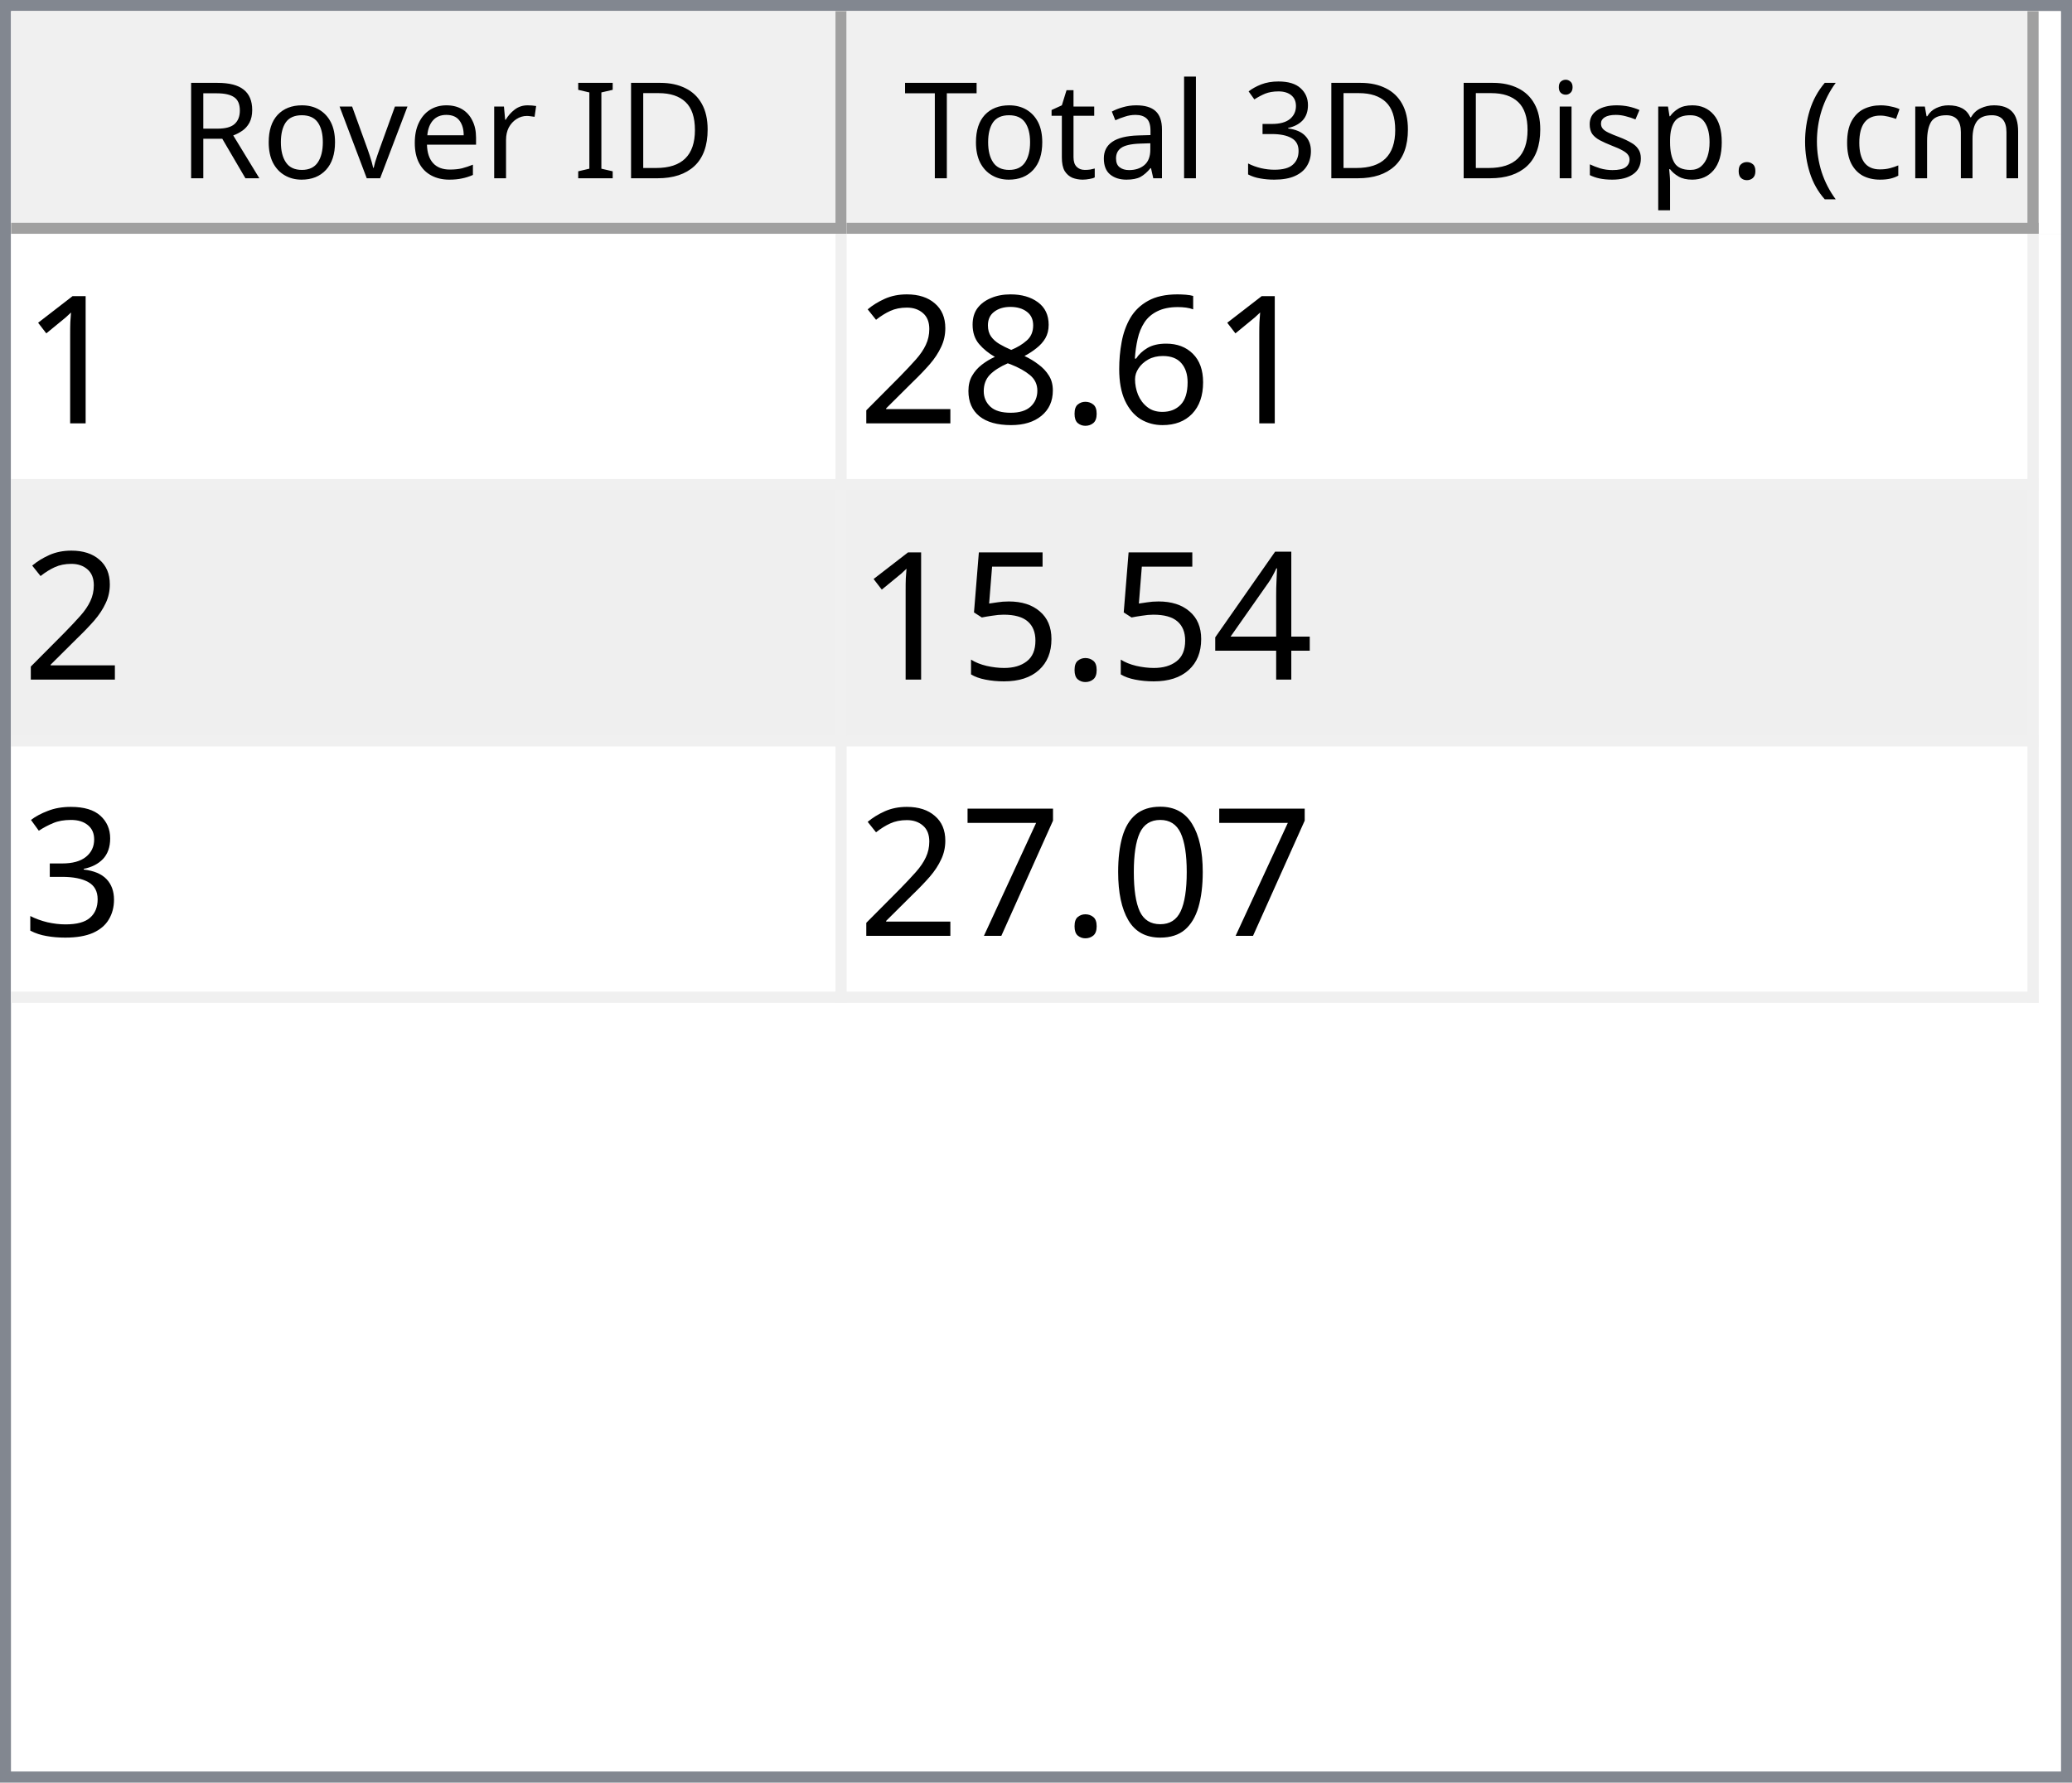
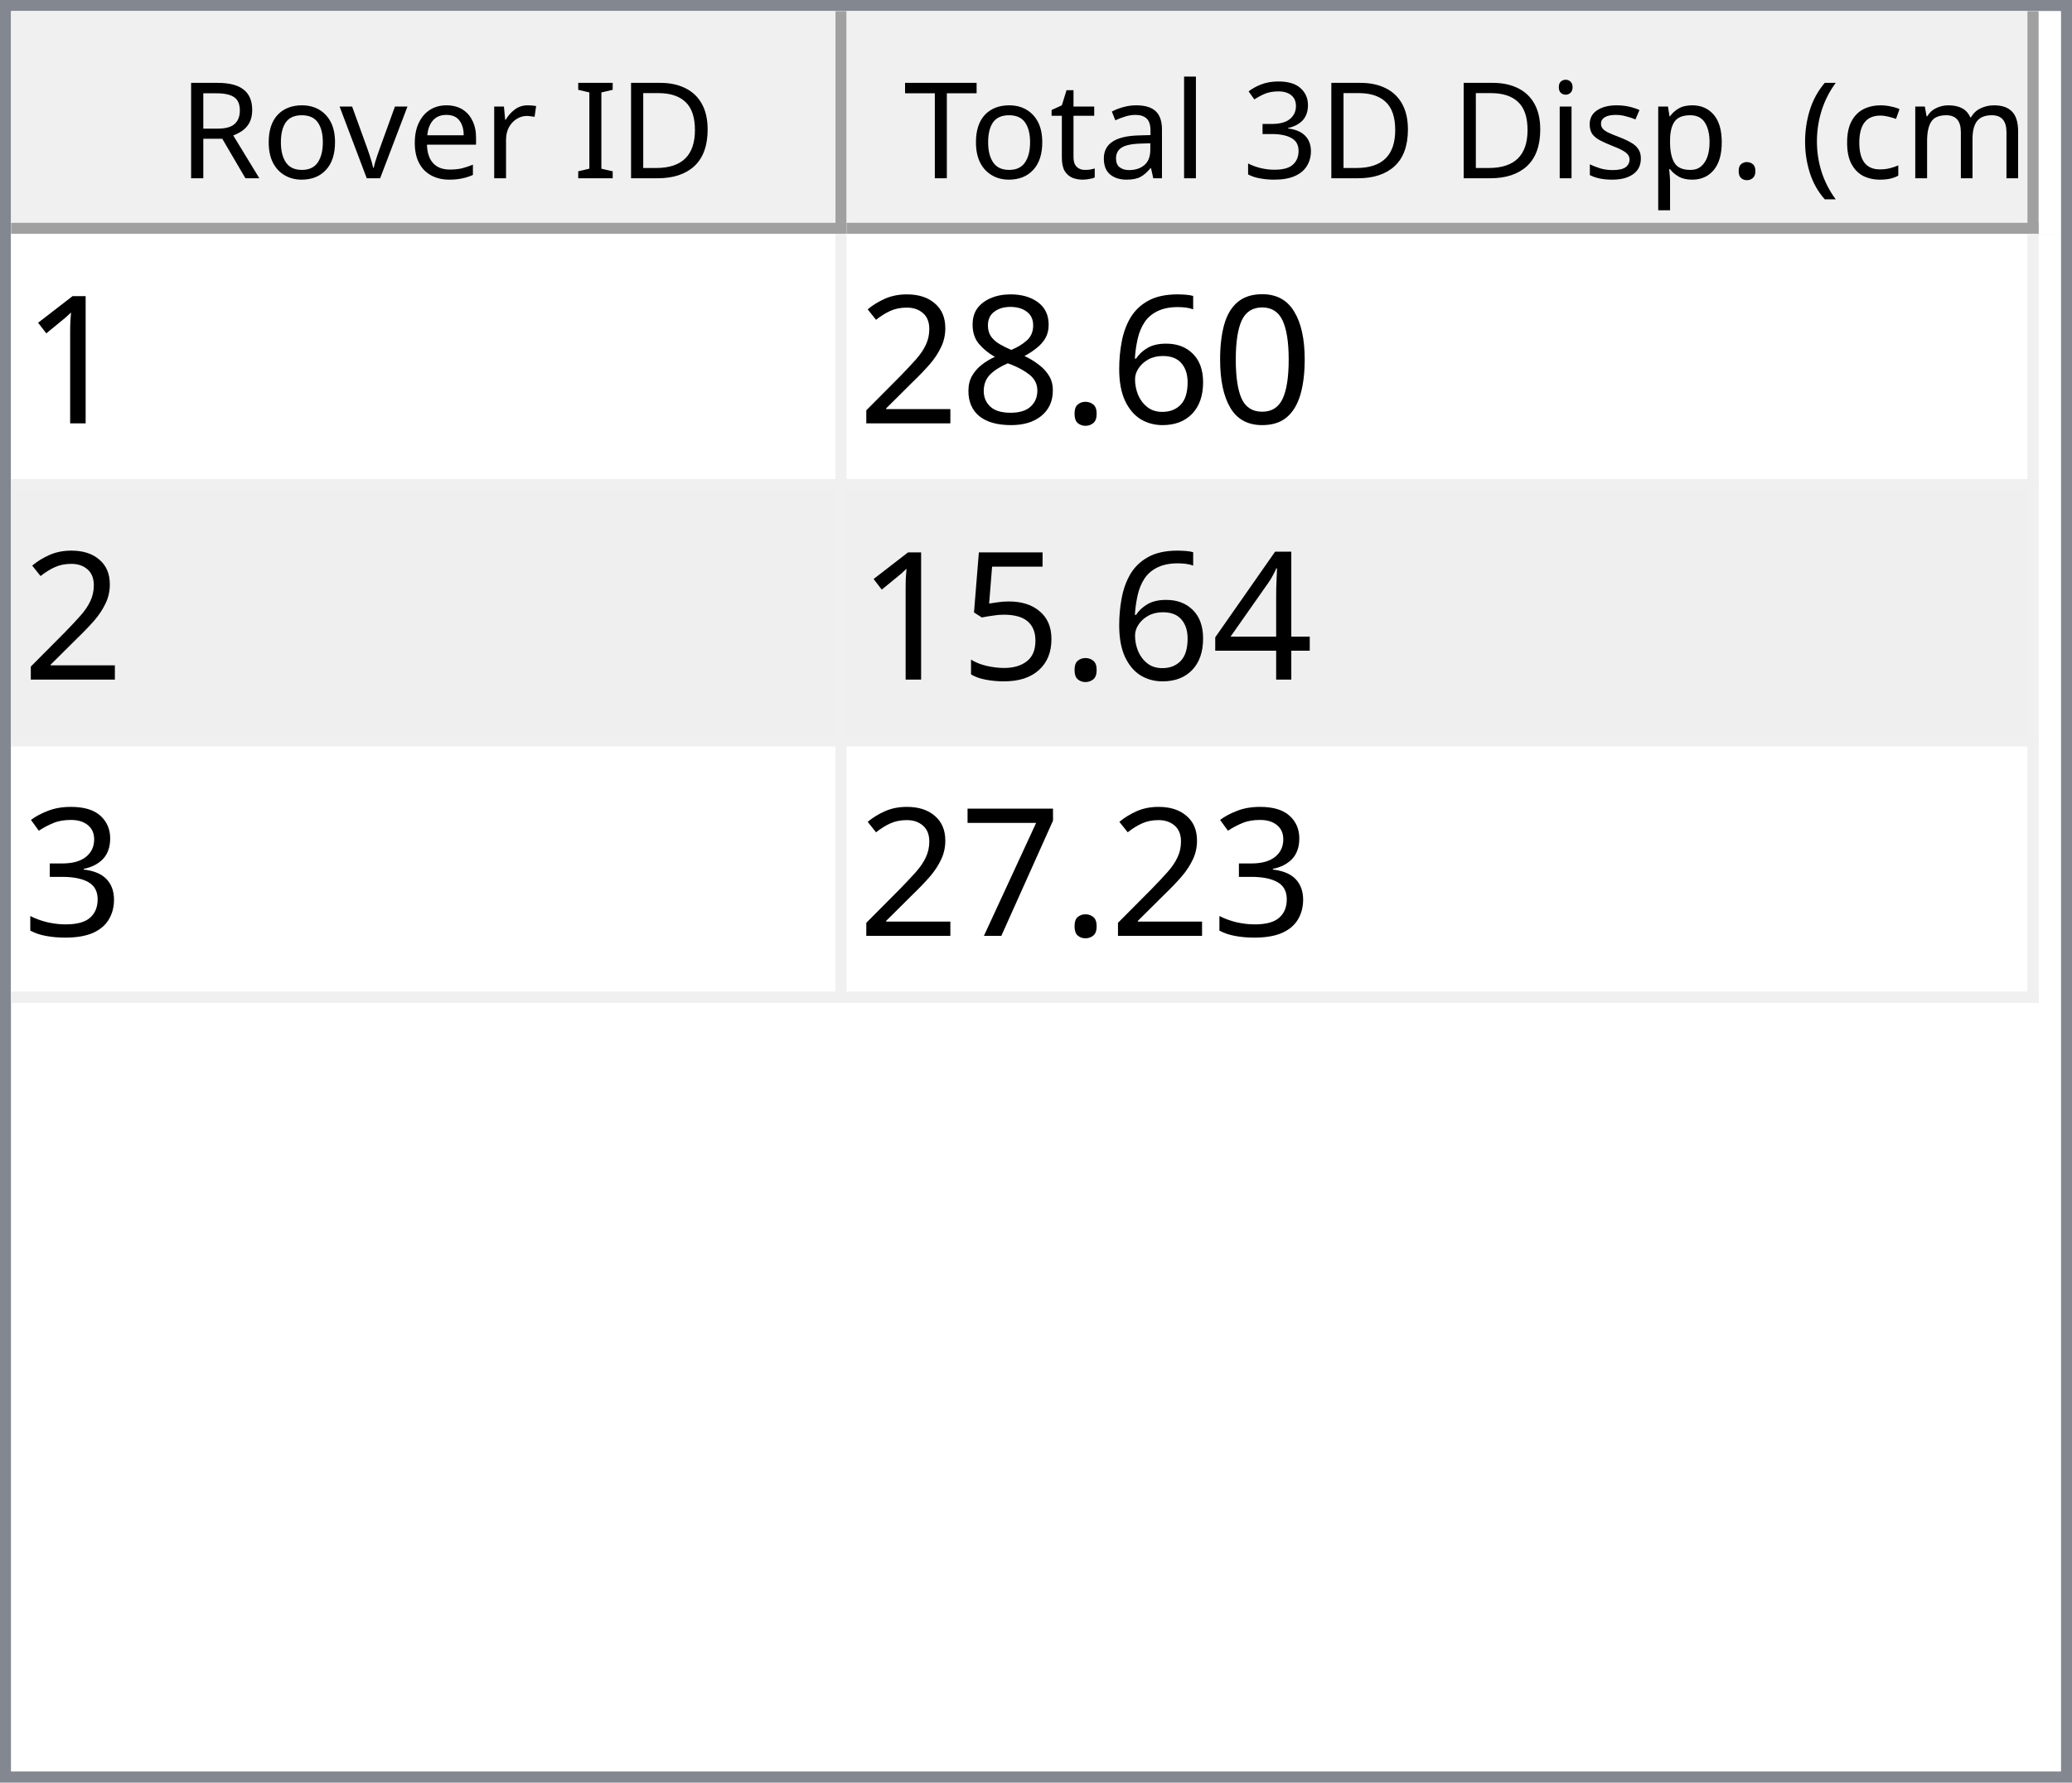
<svg xmlns="http://www.w3.org/2000/svg" style="fill-opacity:1; color-rendering:auto; color-interpolation:auto; text-rendering:auto; stroke:black; stroke-linecap:square; stroke-miterlimit:10; shape-rendering:auto; stroke-opacity:1; fill:black; stroke-dasharray:none; font-weight:normal; stroke-width:1; font-family:'Dialog'; font-style:normal; stroke-linejoin:miter; font-size:12px; stroke-dashoffset:0; image-rendering:auto;" width="186" height="160">
  <defs id="genericDefs" />
  <g>
    <defs id="defs1">
      <clipPath clipPathUnits="userSpaceOnUse" id="clipPath1">
        <path d="M0 0 L186 0 L186 160 L0 160 L0 0 Z" />
      </clipPath>
      <clipPath clipPathUnits="userSpaceOnUse" id="clipPath2">
        <path d="M0 0 L0 160 L186 160 L186 0 Z" />
      </clipPath>
      <clipPath clipPathUnits="userSpaceOnUse" id="clipPath3">
        <path d="M0 0 L0 20 L184 20 L184 0 Z" />
      </clipPath>
      <clipPath clipPathUnits="userSpaceOnUse" id="clipPath4">
        <path d="M0 0 L0 20 L75 20 L75 0 Z" />
      </clipPath>
      <clipPath clipPathUnits="userSpaceOnUse" id="clipPath5">
        <path d="M1 1 L1 19 L74 19 L74 1 Z" />
      </clipPath>
      <clipPath clipPathUnits="userSpaceOnUse" id="clipPath6">
        <path d="M0 0 L0 18 L73 18 L73 0 Z" />
      </clipPath>
      <clipPath clipPathUnits="userSpaceOnUse" id="clipPath7">
        <path d="M-0.5 -0.5 L-0.5 19.5 L74.5 19.5 L74.5 -0.5 Z" />
      </clipPath>
      <clipPath clipPathUnits="userSpaceOnUse" id="clipPath8">
        <path d="M0 0 L0 20 L107 20 L107 0 Z" />
      </clipPath>
      <clipPath clipPathUnits="userSpaceOnUse" id="clipPath9">
        <path d="M1 1 L1 19 L106 19 L106 1 Z" />
      </clipPath>
      <clipPath clipPathUnits="userSpaceOnUse" id="clipPath10">
        <path d="M0 0 L0 18 L105 18 L105 0 Z" />
      </clipPath>
      <clipPath clipPathUnits="userSpaceOnUse" id="clipPath11">
        <path d="M-0.5 -0.5 L-0.5 19.5 L106.5 19.5 L106.5 -0.5 Z" />
      </clipPath>
      <clipPath clipPathUnits="userSpaceOnUse" id="clipPath12">
        <path d="M0 0 L0 138 L184 138 L184 0 Z" />
      </clipPath>
      <clipPath clipPathUnits="userSpaceOnUse" id="clipPath13">
        <path d="M0 0 L0 69 L182 69 L182 0 Z" />
      </clipPath>
      <clipPath clipPathUnits="userSpaceOnUse" id="clipPath14">
        <path d="M-0.5 -0.5 L-0.5 68.5 L181.5 68.5 L181.5 -0.5 Z" />
      </clipPath>
      <clipPath clipPathUnits="userSpaceOnUse" id="clipPath15">
        <path d="M0 0 L0 22 L74 22 L74 0 Z" />
      </clipPath>
      <clipPath clipPathUnits="userSpaceOnUse" id="clipPath16">
        <path d="M0 0 L0 22 L106 22 L106 0 Z" />
      </clipPath>
      <font horiz-adv-x="64.551" id="font1">
        <font-face ascent="107.91" descent="25.098" units-per-em="100" style="font-style:normal; font-family:Segoe UI; font-weight:normal;" />
        <missing-glyph horiz-adv-x="64.551" d="M8.109 0 L8.109 68.266 L56.453 68.266 L56.453 0 L8.109 0 ZM15.328 7.234 L49.219 7.234 L49.219 61.031 L15.328 61.031 L15.328 7.234 Z" />
        <glyph unicode="D" horiz-adv-x="70.117" d="M9.188 0 L9.188 70.016 L28.516 70.016 Q65.531 70.016 65.531 35.891 Q65.531 19.672 55.25 9.836 Q44.969 0 27.734 0 L9.188 0 ZM17.391 62.594 L17.391 7.422 L27.828 7.422 Q41.609 7.422 49.273 14.797 Q56.938 22.172 56.938 35.688 Q56.938 62.594 28.328 62.594 L17.391 62.594 Z" />
        <glyph unicode="I" horiz-adv-x="26.611" d="M17.391 0 L9.188 0 L9.188 70.016 L17.391 70.016 L17.391 0 Z" />
        <glyph unicode=" " horiz-adv-x="27.393" d="" />
        <glyph unicode="r" horiz-adv-x="34.766" d="M34.188 41.891 Q32.078 43.5 28.125 43.5 Q23 43.5 19.555 38.672 Q16.109 33.844 16.109 25.484 L16.109 0 L8.109 0 L8.109 50 L16.109 50 L16.109 39.703 L16.312 39.703 Q18.016 44.969 21.531 47.922 Q25.047 50.875 29.391 50.875 Q32.516 50.875 34.188 50.203 L34.188 41.891 Z" />
        <glyph unicode="e" horiz-adv-x="52.295" d="M48.297 23 L12.984 23 Q13.188 14.656 17.484 10.109 Q21.781 5.562 29.297 5.562 Q37.75 5.562 44.828 11.141 L44.828 3.609 Q38.234 -1.172 27.391 -1.172 Q16.797 -1.172 10.742 5.641 Q4.688 12.453 4.688 24.812 Q4.688 36.469 11.305 43.82 Q17.922 51.172 27.734 51.172 Q37.547 51.172 42.922 44.828 Q48.297 38.484 48.297 27.203 L48.297 23 ZM40.094 29.781 Q40.047 36.719 36.75 40.578 Q33.453 44.438 27.594 44.438 Q21.922 44.438 17.969 40.383 Q14.016 36.328 13.094 29.781 L40.094 29.781 Z" />
        <glyph unicode="v" horiz-adv-x="47.9" d="M47.406 50 L27.484 0 L19.625 0 L0.688 50 L9.469 50 L22.172 13.672 Q23.578 9.672 23.922 6.688 L24.125 6.688 Q24.609 10.453 25.688 13.484 L38.969 50 L47.406 50 Z" />
        <glyph unicode="o" horiz-adv-x="58.594" d="M29 -1.172 Q17.922 -1.172 11.305 5.836 Q4.688 12.844 4.688 24.422 Q4.688 37.016 11.57 44.094 Q18.453 51.172 30.172 51.172 Q41.359 51.172 47.633 44.289 Q53.906 37.406 53.906 25.203 Q53.906 13.234 47.141 6.031 Q40.375 -1.172 29 -1.172 ZM29.594 44.438 Q21.875 44.438 17.383 39.188 Q12.891 33.938 12.891 24.703 Q12.891 15.828 17.43 10.695 Q21.969 5.562 29.594 5.562 Q37.359 5.562 41.531 10.594 Q45.703 15.625 45.703 24.906 Q45.703 34.281 41.531 39.359 Q37.359 44.438 29.594 44.438 Z" />
        <glyph unicode="R" horiz-adv-x="59.814" d="M59.375 0 L49.609 0 L37.891 19.625 Q36.281 22.359 34.766 24.289 Q33.25 26.219 31.664 27.438 Q30.078 28.656 28.25 29.219 Q26.422 29.781 24.125 29.781 L17.391 29.781 L17.391 0 L9.188 0 L9.188 70.016 L30.078 70.016 Q34.672 70.016 38.555 68.867 Q42.438 67.719 45.289 65.375 Q48.141 63.031 49.758 59.547 Q51.375 56.062 51.375 51.375 Q51.375 47.703 50.273 44.656 Q49.172 41.609 47.148 39.211 Q45.125 36.812 42.266 35.133 Q39.406 33.453 35.844 32.516 L35.844 32.328 Q37.594 31.547 38.891 30.547 Q40.188 29.547 41.359 28.18 Q42.531 26.812 43.68 25.078 Q44.828 23.344 46.234 21.047 L59.375 0 ZM17.391 62.594 L17.391 37.203 L28.516 37.203 Q31.594 37.203 34.203 38.133 Q36.812 39.062 38.719 40.797 Q40.625 42.531 41.703 45.047 Q42.781 47.562 42.781 50.688 Q42.781 56.297 39.141 59.445 Q35.5 62.594 28.609 62.594 L17.391 62.594 Z" />
        <glyph unicode=")" horiz-adv-x="30.176" d="M8.297 -15.922 L1.172 -15.922 Q16.406 2.344 16.406 26.812 Q16.406 51.469 1.078 70.016 L8.297 70.016 Q23.531 52.156 23.531 26.703 Q23.531 1.375 8.297 -15.922 Z" />
        <glyph unicode="m" horiz-adv-x="86.133" d="M79.109 0 L71.094 0 L71.094 28.719 Q71.094 37.016 68.531 40.727 Q65.969 44.438 59.906 44.438 Q54.781 44.438 51.195 39.75 Q47.609 35.062 47.609 28.516 L47.609 0 L39.594 0 L39.594 29.688 Q39.594 44.438 28.219 44.438 Q22.953 44.438 19.531 40.016 Q16.109 35.594 16.109 28.516 L16.109 0 L8.109 0 L8.109 50 L16.109 50 L16.109 42.094 L16.312 42.094 Q21.625 51.172 31.844 51.172 Q36.969 51.172 40.773 48.312 Q44.578 45.453 46 40.828 Q51.562 51.172 62.594 51.172 Q79.109 51.172 79.109 30.812 L79.109 0 Z" />
        <glyph unicode="c" horiz-adv-x="46.191" d="M42.188 2.297 Q36.422 -1.172 28.516 -1.172 Q17.828 -1.172 11.258 5.789 Q4.688 12.75 4.688 23.828 Q4.688 36.188 11.766 43.68 Q18.844 51.172 30.672 51.172 Q37.25 51.172 42.281 48.734 L42.281 40.531 Q36.719 44.438 30.375 44.438 Q22.703 44.438 17.797 38.945 Q12.891 33.453 12.891 24.516 Q12.891 15.719 17.508 10.641 Q22.125 5.562 29.891 5.562 Q36.422 5.562 42.188 9.906 L42.188 2.297 Z" />
        <glyph unicode="(" horiz-adv-x="30.176" d="M29.109 -15.922 L21.969 -15.922 Q6.844 1.375 6.844 26.703 Q6.844 52.156 21.969 70.016 L29.203 70.016 Q13.875 51.469 13.875 26.812 Q13.875 2.344 29.109 -15.922 Z" />
        <glyph unicode="." horiz-adv-x="21.68" d="M10.891 -1.078 Q8.641 -1.078 7.055 0.539 Q5.469 2.156 5.469 4.391 Q5.469 6.641 7.055 8.273 Q8.641 9.906 10.891 9.906 Q13.188 9.906 14.797 8.273 Q16.406 6.641 16.406 4.391 Q16.406 2.156 14.797 0.539 Q13.188 -1.078 10.891 -1.078 Z" />
        <glyph unicode="p" horiz-adv-x="58.789" d="M16.312 7.234 L16.109 7.234 L16.109 -23 L8.109 -23 L8.109 50 L16.109 50 L16.109 41.219 L16.312 41.219 Q22.219 51.172 33.594 51.172 Q43.266 51.172 48.688 44.461 Q54.109 37.75 54.109 26.469 Q54.109 13.922 48 6.375 Q41.891 -1.172 31.297 -1.172 Q21.578 -1.172 16.312 7.234 ZM16.109 27.391 L16.109 20.406 Q16.109 14.203 20.141 9.883 Q24.172 5.562 30.375 5.562 Q37.641 5.562 41.773 11.133 Q45.906 16.703 45.906 26.609 Q45.906 34.969 42.047 39.703 Q38.188 44.438 31.594 44.438 Q24.609 44.438 20.359 39.578 Q16.109 34.719 16.109 27.391 Z" />
        <glyph unicode="s" horiz-adv-x="42.432" d="M5.078 1.812 L5.078 10.406 Q11.625 5.562 19.484 5.562 Q30.031 5.562 30.031 12.594 Q30.031 14.594 29.125 15.992 Q28.219 17.391 26.68 18.461 Q25.141 19.531 23.07 20.383 Q21 21.234 18.609 22.172 Q15.281 23.484 12.766 24.828 Q10.25 26.172 8.57 27.859 Q6.891 29.547 6.031 31.695 Q5.172 33.844 5.172 36.719 Q5.172 40.234 6.789 42.945 Q8.406 45.656 11.086 47.484 Q13.766 49.312 17.211 50.242 Q20.656 51.172 24.312 51.172 Q30.812 51.172 35.938 48.922 L35.938 40.828 Q30.422 44.438 23.25 44.438 Q21 44.438 19.195 43.922 Q17.391 43.406 16.094 42.477 Q14.797 41.547 14.086 40.258 Q13.375 38.969 13.375 37.406 Q13.375 35.453 14.086 34.133 Q14.797 32.812 16.164 31.789 Q17.531 30.766 19.484 29.938 Q21.438 29.109 23.922 28.125 Q27.25 26.859 29.883 25.516 Q32.516 24.172 34.375 22.484 Q36.234 20.797 37.234 18.602 Q38.234 16.406 38.234 13.375 Q38.234 9.672 36.602 6.938 Q34.969 4.203 32.234 2.398 Q29.5 0.594 25.93 -0.289 Q22.359 -1.172 18.453 -1.172 Q10.75 -1.172 5.078 1.812 Z" />
        <glyph unicode="i" horiz-adv-x="24.219" d="M12.203 62.703 Q10.062 62.703 8.547 64.164 Q7.031 65.625 7.031 67.875 Q7.031 70.125 8.547 71.609 Q10.062 73.094 12.203 73.094 Q14.406 73.094 15.945 71.609 Q17.484 70.125 17.484 67.875 Q17.484 65.719 15.945 64.211 Q14.406 62.703 12.203 62.703 ZM16.109 0 L8.109 0 L8.109 50 L16.109 50 L16.109 0 Z" />
        <glyph unicode="3" horiz-adv-x="53.906" d="M46.531 19.828 Q46.531 15.094 44.75 11.211 Q42.969 7.328 39.719 4.57 Q36.469 1.812 31.93 0.297 Q27.391 -1.219 21.922 -1.219 Q11.922 -1.219 6 2.594 L6 11.188 Q13.094 5.609 22.219 5.609 Q25.875 5.609 28.828 6.539 Q31.781 7.469 33.906 9.227 Q36.031 10.984 37.18 13.477 Q38.328 15.969 38.328 19.094 Q38.328 32.812 18.797 32.812 L12.984 32.812 L12.984 39.594 L18.5 39.594 Q35.797 39.594 35.797 52.484 Q35.797 64.406 22.609 64.406 Q15.188 64.406 8.688 59.422 L8.688 67.188 Q15.375 71.188 24.609 71.188 Q29 71.188 32.57 69.969 Q36.141 68.75 38.68 66.555 Q41.219 64.359 42.609 61.281 Q44 58.203 44 54.5 Q44 40.672 30.031 36.719 L30.031 36.531 Q33.594 36.141 36.625 34.797 Q39.656 33.453 41.852 31.305 Q44.047 29.156 45.289 26.25 Q46.531 23.344 46.531 19.828 Z" />
        <glyph unicode="l" horiz-adv-x="24.219" d="M16.109 0 L8.109 0 L8.109 74.031 L16.109 74.031 L16.109 0 Z" />
        <glyph unicode="a" horiz-adv-x="50.879" d="M43.891 0 L35.891 0 L35.891 7.812 L35.688 7.812 Q30.469 -1.172 20.312 -1.172 Q12.844 -1.172 8.617 2.781 Q4.391 6.734 4.391 13.281 Q4.391 27.297 20.906 29.594 L35.891 31.688 Q35.891 44.438 25.594 44.438 Q16.547 44.438 9.281 38.281 L9.281 46.484 Q16.656 51.172 26.266 51.172 Q43.891 51.172 43.891 32.516 L43.891 0 ZM35.891 25.297 L23.828 23.641 Q18.266 22.859 15.43 20.875 Q12.594 18.891 12.594 13.875 Q12.594 10.203 15.211 7.883 Q17.828 5.562 22.172 5.562 Q28.125 5.562 32.008 9.742 Q35.891 13.922 35.891 20.312 L35.891 25.297 Z" />
        <glyph unicode="t" horiz-adv-x="33.887" d="M31.297 0.484 Q28.469 -1.078 23.828 -1.078 Q10.688 -1.078 10.688 13.578 L10.688 43.172 L2.094 43.172 L2.094 50 L10.688 50 L10.688 62.203 L18.703 64.797 L18.703 50 L31.297 50 L31.297 43.172 L18.703 43.172 L18.703 14.984 Q18.703 9.969 20.414 7.82 Q22.125 5.672 26.078 5.672 Q29.109 5.672 31.297 7.328 L31.297 0.484 Z" />
        <glyph unicode="T" horiz-adv-x="52.393" d="M50.594 62.594 L30.375 62.594 L30.375 0 L22.172 0 L22.172 62.594 L2 62.594 L2 70.016 L50.594 70.016 L50.594 62.594 Z" />
      </font>
      <font horiz-adv-x="75.0" id="font2">
        <font-face ascent="100.537" descent="21.973" units-per-em="100" style="font-style:normal; font-family:sans-serif; font-weight:normal;" />
        <missing-glyph horiz-adv-x="75.0" d="M12.5 0 L12.5 62.5 L62.5 62.5 L62.5 0 L12.5 0 ZM14.062 1.562 L60.938 1.562 L60.938 60.938 L14.062 60.938 L14.062 1.562 Z" />
        <glyph unicode="1" horiz-adv-x="55.615" d="M37.25 0 L28.469 0 L28.469 56 Q25.297 52.984 20.141 49.953 Q14.984 46.922 10.891 45.406 L10.891 53.906 Q18.266 57.375 23.781 62.305 Q29.297 67.234 31.594 71.875 L37.25 71.875 L37.25 0 Z" />
+         <glyph unicode="0" horiz-adv-x="55.615" d="M4.156 35.297 Q4.156 48 6.766 55.742 Q9.375 63.484 14.523 67.68 Q19.672 71.875 27.484 71.875 Q33.25 71.875 37.594 69.555 Q41.938 67.234 44.773 62.867 Q47.609 58.5 49.219 52.227 Q50.828 45.953 50.828 35.297 Q50.828 22.703 48.242 14.969 Q45.656 7.234 40.508 3.008 Q35.359 -1.219 27.484 -1.219 Q17.141 -1.219 11.234 6.203 Q4.156 15.141 4.156 35.297 ZM13.188 35.297 Q13.188 17.672 17.312 11.836 Q21.438 6 27.484 6 Q33.547 6 37.672 11.859 Q41.797 17.719 41.797 35.297 Q41.797 52.984 37.672 58.789 Q33.547 64.594 27.391 64.594 Q21.344 64.594 17.719 59.469 Q13.188 52.938 13.188 35.297 Z" />
        <glyph unicode="6" horiz-adv-x="55.615" d="M49.75 54.047 L41.016 53.375 Q39.844 58.547 37.703 60.891 Q34.125 64.656 28.906 64.656 Q24.703 64.656 21.531 62.312 Q17.391 59.281 14.992 53.469 Q12.594 47.656 12.5 36.922 Q15.672 41.75 20.266 44.094 Q24.859 46.438 29.891 46.438 Q38.672 46.438 44.852 39.969 Q51.031 33.5 51.031 23.25 Q51.031 16.5 48.125 10.719 Q45.219 4.938 40.141 1.859 Q35.062 -1.219 28.609 -1.219 Q17.625 -1.219 10.695 6.859 Q3.766 14.938 3.766 33.5 Q3.766 54.25 11.422 63.672 Q18.109 71.875 29.438 71.875 Q37.891 71.875 43.289 67.141 Q48.688 62.406 49.75 54.047 ZM13.875 23.188 Q13.875 18.656 15.797 14.508 Q17.719 10.359 21.188 8.18 Q24.656 6 28.469 6 Q34.031 6 38.039 10.492 Q42.047 14.984 42.047 22.703 Q42.047 30.125 38.086 34.398 Q34.125 38.672 28.125 38.672 Q22.172 38.672 18.023 34.398 Q13.875 30.125 13.875 23.188 Z" />
        <glyph unicode="." horiz-adv-x="27.783" d="M9.078 0 L9.078 10.016 L19.094 10.016 L19.094 0 L9.078 0 Z" />
        <glyph unicode="8" horiz-adv-x="55.615" d="M17.672 38.812 Q12.203 40.828 9.57 44.539 Q6.938 48.25 6.938 53.422 Q6.938 61.234 12.555 66.555 Q18.172 71.875 27.484 71.875 Q36.859 71.875 42.578 66.43 Q48.297 60.984 48.297 53.172 Q48.297 48.188 45.68 44.508 Q43.062 40.828 37.75 38.812 Q44.344 36.672 47.781 31.883 Q51.219 27.094 51.219 20.453 Q51.219 11.281 44.727 5.031 Q38.234 -1.219 27.641 -1.219 Q17.047 -1.219 10.547 5.055 Q4.047 11.328 4.047 20.703 Q4.047 27.688 7.594 32.398 Q11.141 37.109 17.672 38.812 ZM15.922 53.719 Q15.922 48.641 19.195 45.414 Q22.469 42.188 27.688 42.188 Q32.766 42.188 36.016 45.383 Q39.266 48.578 39.266 53.219 Q39.266 58.062 35.914 61.359 Q32.562 64.656 27.594 64.656 Q22.562 64.656 19.242 61.43 Q15.922 58.203 15.922 53.719 ZM13.094 20.656 Q13.094 16.891 14.875 13.375 Q16.656 9.859 20.172 7.93 Q23.688 6 27.734 6 Q34.031 6 38.133 10.055 Q42.234 14.109 42.234 20.359 Q42.234 26.703 38.016 30.859 Q33.797 35.016 27.438 35.016 Q21.234 35.016 17.164 30.914 Q13.094 26.812 13.094 20.656 Z" />
        <glyph unicode="2" horiz-adv-x="55.615" d="M50.344 8.453 L50.344 0 L3.031 0 Q2.938 3.172 4.047 6.109 Q5.859 10.938 9.836 15.625 Q13.812 20.312 21.344 26.469 Q33.016 36.031 37.117 41.625 Q41.219 47.219 41.219 52.203 Q41.219 57.422 37.477 61.008 Q33.734 64.594 27.734 64.594 Q21.391 64.594 17.578 60.789 Q13.766 56.984 13.719 50.25 L4.688 51.172 Q5.609 61.281 11.664 66.578 Q17.719 71.875 27.938 71.875 Q38.234 71.875 44.242 66.164 Q50.25 60.453 50.25 52 Q50.25 47.703 48.492 43.555 Q46.734 39.406 42.656 34.812 Q38.578 30.219 29.109 22.219 Q21.188 15.578 18.945 13.211 Q16.703 10.844 15.234 8.453 L50.344 8.453 Z" />
        <glyph unicode="4" horiz-adv-x="55.615" d="M32.328 0 L32.328 17.141 L1.266 17.141 L1.266 25.203 L33.938 71.578 L41.109 71.578 L41.109 25.203 L50.781 25.203 L50.781 17.141 L41.109 17.141 L41.109 0 L32.328 0 ZM32.328 25.203 L32.328 57.469 L9.906 25.203 L32.328 25.203 Z" />
        <glyph unicode="5" horiz-adv-x="55.615" d="M4.156 18.75 L13.375 19.531 Q14.406 12.797 18.141 9.398 Q21.875 6 27.156 6 Q33.5 6 37.891 10.789 Q42.281 15.578 42.281 23.484 Q42.281 31 38.062 35.352 Q33.844 39.703 27 39.703 Q22.75 39.703 19.336 37.773 Q15.922 35.844 13.969 32.766 L5.719 33.844 L12.641 70.609 L48.25 70.609 L48.25 62.203 L19.672 62.203 L15.828 42.969 Q22.266 47.469 29.344 47.469 Q38.719 47.469 45.164 40.969 Q51.609 34.469 51.609 24.266 Q51.609 14.547 45.953 7.469 Q39.062 -1.219 27.156 -1.219 Q17.391 -1.219 11.211 4.25 Q5.031 9.719 4.156 18.75 Z" />
        <glyph unicode="3" horiz-adv-x="55.615" d="M4.203 18.891 L12.984 20.062 Q14.5 12.594 18.141 9.297 Q21.781 6 27 6 Q33.203 6 37.477 10.297 Q41.75 14.594 41.75 20.953 Q41.75 27 37.797 30.93 Q33.844 34.859 27.734 34.859 Q25.25 34.859 21.531 33.891 L22.516 41.609 Q23.391 41.5 23.922 41.5 Q29.547 41.5 34.039 44.43 Q38.531 47.359 38.531 53.469 Q38.531 58.297 35.258 61.477 Q31.984 64.656 26.812 64.656 Q21.688 64.656 18.266 61.43 Q14.844 58.203 13.875 51.766 L5.078 53.328 Q6.688 62.156 12.398 67.016 Q18.109 71.875 26.609 71.875 Q32.469 71.875 37.398 69.359 Q42.328 66.844 44.945 62.5 Q47.562 58.156 47.562 53.266 Q47.562 48.641 45.07 44.828 Q42.578 41.016 37.703 38.766 Q44.047 37.312 47.562 32.695 Q51.078 28.078 51.078 21.141 Q51.078 11.766 44.242 5.25 Q37.406 -1.266 26.953 -1.266 Q17.531 -1.266 11.305 4.352 Q5.078 9.969 4.203 18.891 Z" />
-         <glyph unicode="0" horiz-adv-x="55.615" d="M4.156 35.297 Q4.156 48 6.766 55.742 Q9.375 63.484 14.523 67.68 Q19.672 71.875 27.484 71.875 Q33.25 71.875 37.594 69.555 Q41.938 67.234 44.773 62.867 Q47.609 58.5 49.219 52.227 Q50.828 45.953 50.828 35.297 Q50.828 22.703 48.242 14.969 Q45.656 7.234 40.508 3.008 Q35.359 -1.219 27.484 -1.219 Q17.141 -1.219 11.234 6.203 Q4.156 15.141 4.156 35.297 ZM13.188 35.297 Q13.188 17.672 17.312 11.836 Q21.438 6 27.484 6 Q33.547 6 37.672 11.859 Q41.797 17.719 41.797 35.297 Q41.797 52.984 37.672 58.789 Q33.547 64.594 27.391 64.594 Q21.344 64.594 17.719 59.469 Q13.188 52.938 13.188 35.297 Z" />
        <glyph unicode="7" horiz-adv-x="55.615" d="M4.734 62.203 L4.734 70.656 L51.078 70.656 L51.078 63.812 Q44.234 56.547 37.523 44.484 Q30.812 32.422 27.156 19.672 Q24.516 10.688 23.781 0 L14.75 0 Q14.891 8.453 18.062 20.414 Q21.234 32.375 27.172 43.484 Q33.109 54.594 39.797 62.203 L4.734 62.203 Z" />
      </font>
    </defs>
    <g style="fill:white; stroke:white;">
      <rect x="0" y="0" width="186" style="clip-path:url(#clipPath1); stroke:none;" height="160" />
    </g>
    <g style="fill:white; text-rendering:optimizeSpeed; color-rendering:optimizeSpeed; image-rendering:optimizeSpeed; shape-rendering:crispEdges; stroke:white; color-interpolation:sRGB;">
      <rect x="0" width="186" height="160" y="0" style="stroke:none;" />
      <path style="stroke:none;" d="M0 160 L186 160 L186 0 L0 0 Z" />
    </g>
    <g style="fill:rgb(240,240,240); font-family:'Segoe UI'; stroke:rgb(240,240,240);">
      <rect x="0" y="0" width="186" style="clip-path:url(#clipPath2); stroke:none;" height="160" />
    </g>
    <g style="fill:rgb(130,135,144); font-family:'Segoe UI'; stroke:rgb(130,135,144);">
      <path d="M0 0 L186 0 L186 160 L0 160 L0 0 ZM1 1 L185 1 L185 159 L1 159 L1 1 Z" style="fill-rule:evenodd; clip-path:url(#clipPath2); stroke:none;" />
    </g>
    <g style="fill:white; font-family:'Segoe UI'; stroke:white;" transform="translate(1,1)">
      <rect x="0" y="0" width="184" style="clip-path:url(#clipPath3); stroke:none;" height="20" />
    </g>
    <g style="fill:rgb(240,240,240); font-family:'Segoe UI'; stroke:rgb(240,240,240);" transform="translate(1,1)">
      <rect x="0" y="0" width="75" style="clip-path:url(#clipPath4); stroke:none;" height="20" />
    </g>
    <g style="font-family:'Segoe UI';" transform="translate(2,2)">
      <text x="14" xml:space="preserve" y="14" style="clip-path:url(#clipPath6); stroke:none;">Rover ID</text>
    </g>
    <g style="fill:rgb(160,160,160); font-family:'Segoe UI'; stroke:rgb(160,160,160); stroke-linejoin:bevel;" transform="translate(1.5,1.5)">
      <line x1="74" x2="74" y1="0" style="fill:none; clip-path:url(#clipPath7);" y2="19" />
    </g>
    <g style="fill:rgb(160,160,160); font-family:'Segoe UI'; stroke:rgb(160,160,160); stroke-linejoin:bevel;" transform="matrix(1,0,0,1,1,1) translate(0.5,0.5)">
      <line x1="0" x2="74" y1="19" style="fill:none; clip-path:url(#clipPath7);" y2="19" />
    </g>
    <g style="fill:rgb(240,240,240); font-family:'Segoe UI'; stroke:rgb(240,240,240);" transform="translate(76,1)">
      <rect x="0" y="0" width="107" style="clip-path:url(#clipPath8); stroke:none;" height="20" />
    </g>
    <g style="font-family:'Segoe UI';" transform="translate(77,2)">
      <text x="1" xml:space="preserve" y="14" style="clip-path:url(#clipPath10); stroke:none;"> Total 3D Disp. (cm)</text>
    </g>
    <g style="fill:rgb(160,160,160); font-family:'Segoe UI'; stroke:rgb(160,160,160); stroke-linejoin:bevel;" transform="translate(76.5,1.5)">
      <line x1="106" x2="106" y1="0" style="fill:none; clip-path:url(#clipPath11);" y2="19" />
    </g>
    <g style="fill:rgb(160,160,160); font-family:'Segoe UI'; stroke:rgb(160,160,160); stroke-linejoin:bevel;" transform="matrix(1,0,0,1,76,1) translate(0.5,0.5)">
      <line x1="0" x2="106" y1="19" style="fill:none; clip-path:url(#clipPath11);" y2="19" />
    </g>
    <g style="fill:white; font-family:'Segoe UI'; stroke:white;" transform="translate(1,21)">
      <rect x="0" y="0" width="184" style="clip-path:url(#clipPath12); stroke:none;" height="138" />
    </g>
    <g style="fill:rgb(240,240,240); font-size:16px; font-family:sans-serif; stroke:rgb(240,240,240);" transform="translate(1,21)">
      <rect x="0" y="0" width="182" style="clip-path:url(#clipPath13); stroke:none;" height="69" />
      <line transform="translate(0.5,0.5)" x1="0" x2="181" y1="22" style="clip-path:url(#clipPath14); fill:none; stroke-linejoin:bevel;" y2="22" />
    </g>
    <g transform="matrix(1,0,0,1,1,21) translate(0.5,0.5)" style="fill:rgb(240,240,240); font-size:16px; font-family:sans-serif; stroke:rgb(240,240,240); stroke-linejoin:bevel;">
      <line x1="0" x2="181" y1="45" style="fill:none; clip-path:url(#clipPath14);" y2="45" />
    </g>
    <g transform="matrix(1,0,0,1,1,21) translate(0.5,0.5)" style="fill:rgb(240,240,240); font-size:16px; font-family:sans-serif; stroke:rgb(240,240,240); stroke-linejoin:bevel;">
      <line x1="0" x2="181" y1="68" style="fill:none; clip-path:url(#clipPath14);" y2="68" />
    </g>
    <g transform="matrix(1,0,0,1,1,21) translate(0.5,0.5)" style="fill:rgb(240,240,240); font-size:16px; font-family:sans-serif; stroke:rgb(240,240,240); stroke-linejoin:bevel;">
      <line x1="74" x2="74" y1="0" style="fill:none; clip-path:url(#clipPath14);" y2="68" />
    </g>
    <g transform="matrix(1,0,0,1,1,21) translate(0.5,0.5)" style="fill:rgb(240,240,240); font-size:16px; font-family:sans-serif; stroke:rgb(240,240,240); stroke-linejoin:bevel;">
      <line x1="181" x2="181" y1="0" style="fill:none; clip-path:url(#clipPath14);" y2="68" />
    </g>
    <g style="fill:white; font-size:16px; font-family:sans-serif; stroke:white;" transform="matrix(1,0,0,1,1,21)">
      <rect x="0" y="0" width="74" style="clip-path:url(#clipPath15); stroke:none;" height="22" />
      <text x="1" y="17" style="fill:black; clip-path:url(#clipPath15); stroke:none;" xml:space="preserve">1</text>
    </g>
    <g style="fill:white; font-size:16px; font-family:sans-serif; stroke:white;" transform="matrix(1,0,0,1,1,21) translate(75,0)">
      <rect x="0" y="0" width="106" style="clip-path:url(#clipPath16); stroke:none;" height="22" />
-       <text x="1" y="17" style="fill:black; clip-path:url(#clipPath16); stroke:none;" xml:space="preserve">28.61</text>
+       <text x="1" y="17" style="fill:black; clip-path:url(#clipPath16); stroke:none;" xml:space="preserve">28.60</text>
    </g>
    <g style="fill:rgb(239,239,239); font-size:16px; font-family:sans-serif; stroke:rgb(239,239,239);" transform="matrix(1,0,0,1,1,21) translate(0,23)">
      <rect x="0" y="0" width="74" style="clip-path:url(#clipPath15); stroke:none;" height="22" />
      <text x="1" y="17" style="fill:black; clip-path:url(#clipPath15); stroke:none;" xml:space="preserve">2</text>
    </g>
    <g style="fill:rgb(239,239,239); font-size:16px; font-family:sans-serif; stroke:rgb(239,239,239);" transform="matrix(1,0,0,1,1,21) translate(75,23)">
      <rect x="0" y="0" width="106" style="clip-path:url(#clipPath16); stroke:none;" height="22" />
-       <text x="1" y="17" style="fill:black; clip-path:url(#clipPath16); stroke:none;" xml:space="preserve">15.54</text>
+       <text x="1" y="17" style="fill:black; clip-path:url(#clipPath16); stroke:none;" xml:space="preserve">15.64</text>
    </g>
    <g style="fill:white; font-size:16px; font-family:sans-serif; stroke:white;" transform="matrix(1,0,0,1,1,21) translate(0,46)">
      <rect x="0" y="0" width="74" style="clip-path:url(#clipPath15); stroke:none;" height="22" />
      <text x="1" y="17" style="fill:black; clip-path:url(#clipPath15); stroke:none;" xml:space="preserve">3</text>
    </g>
    <g style="fill:white; font-size:16px; font-family:sans-serif; stroke:white;" transform="matrix(1,0,0,1,1,21) translate(75,46)">
      <rect x="0" y="0" width="106" style="clip-path:url(#clipPath16); stroke:none;" height="22" />
-       <text x="1" y="17" style="fill:black; clip-path:url(#clipPath16); stroke:none;" xml:space="preserve">27.07</text>
+       <text x="1" y="17" style="fill:black; clip-path:url(#clipPath16); stroke:none;" xml:space="preserve">27.23</text>
    </g>
  </g>
</svg>
